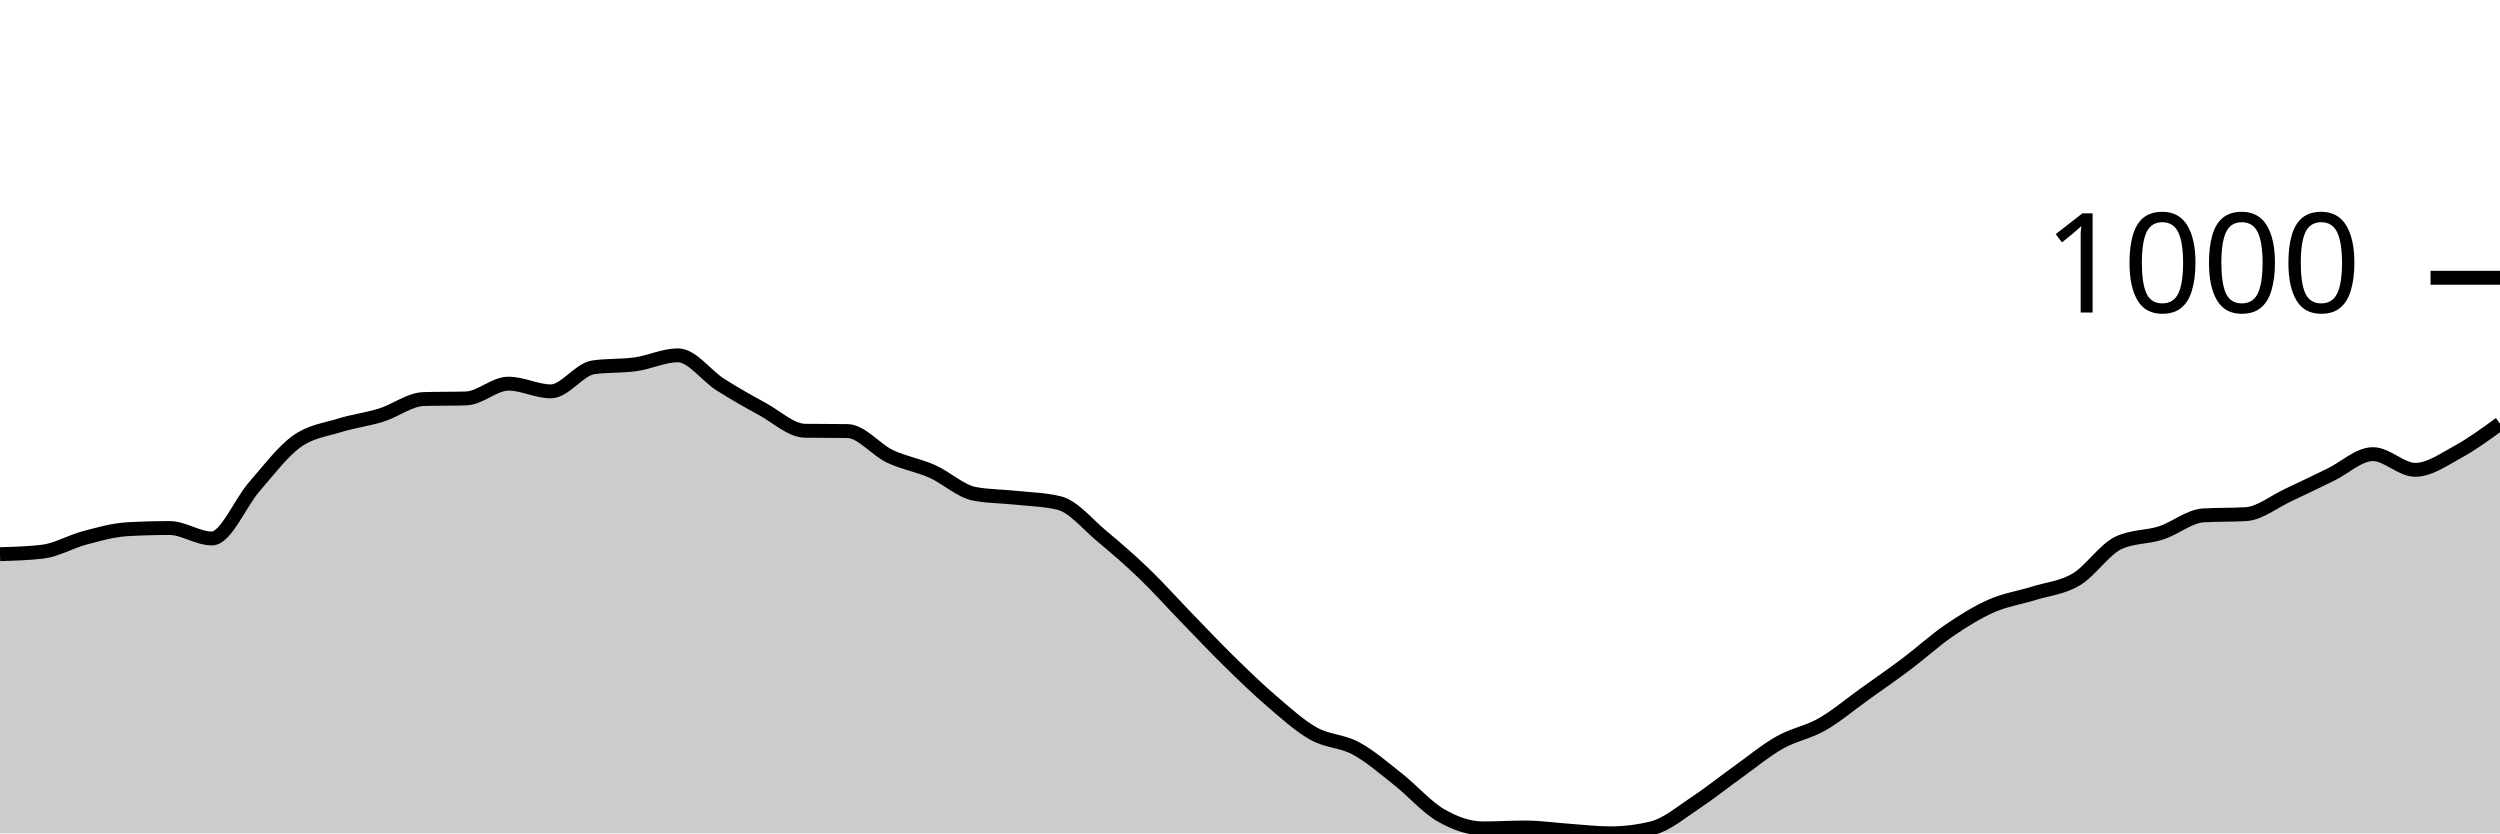
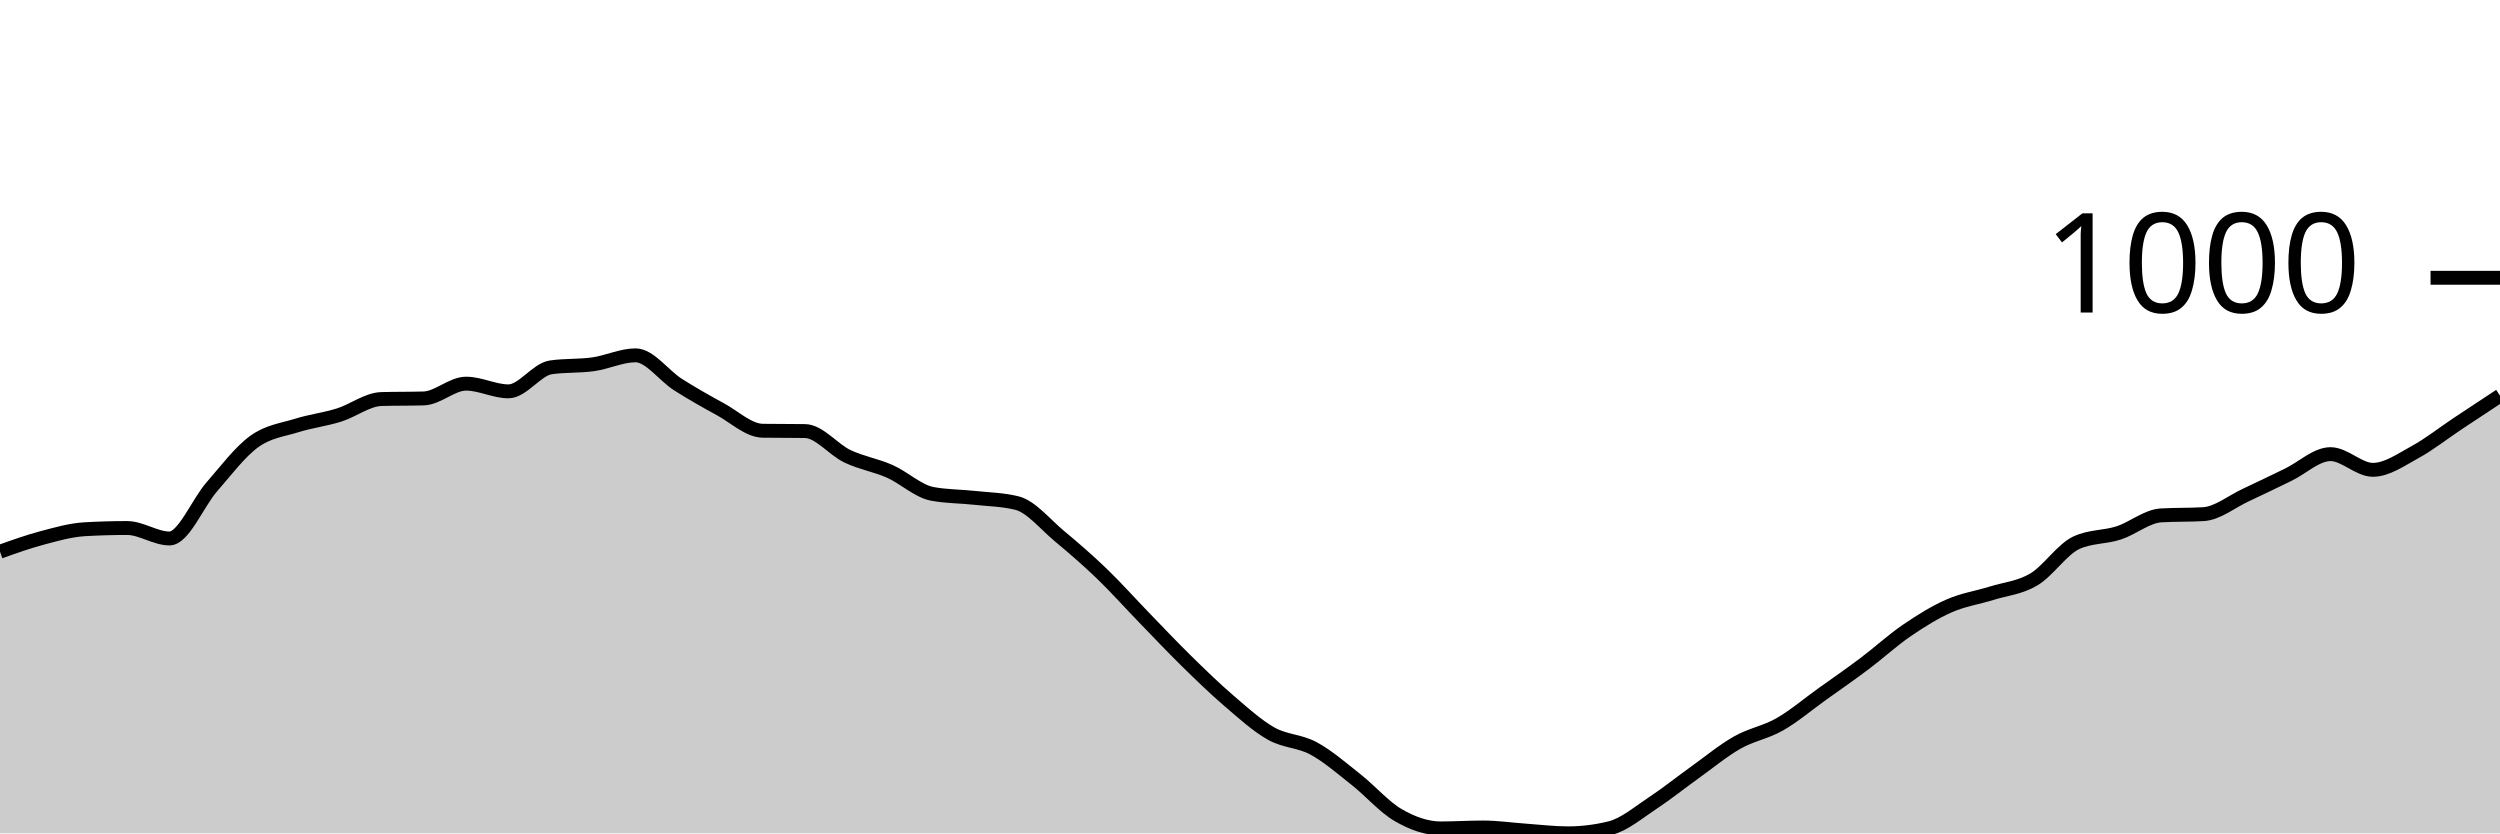
<svg xmlns="http://www.w3.org/2000/svg" viewBox="0 0 180 60">
  <g transform="translate(0,20)">
-     <path class="area" fill="rgba(0, 0, 0, 0.2)" d="M0,19.9C1.017,19.871,2.034,19.841,3.051,19.723C4.068,19.605,5.085,18.995,6.102,18.726C7.119,18.456,8.136,18.164,9.153,18.105C10.169,18.046,11.186,18.017,12.203,18.017C13.22,18.017,14.237,18.77,15.254,18.77C16.271,18.77,17.288,16.211,18.305,15.047C19.322,13.884,20.339,12.524,21.356,11.789C22.373,11.054,23.39,10.955,24.407,10.637C25.424,10.319,26.441,10.201,27.458,9.884C28.475,9.566,29.492,8.761,30.508,8.731C31.525,8.702,32.542,8.717,33.559,8.687C34.576,8.657,35.593,7.623,36.61,7.623C37.627,7.623,38.644,8.177,39.661,8.177C40.678,8.177,41.695,6.596,42.712,6.449C43.729,6.301,44.746,6.371,45.763,6.227C46.78,6.083,47.797,5.584,48.814,5.584C49.831,5.584,50.847,7.043,51.864,7.69C52.881,8.336,53.898,8.909,54.915,9.463C55.932,10.017,56.949,10.999,57.966,11.014C58.983,11.029,60,11.021,61.017,11.036C62.034,11.051,63.051,12.369,64.068,12.853C65.085,13.337,66.102,13.488,67.119,13.939C68.136,14.39,69.153,15.365,70.169,15.557C71.186,15.749,72.203,15.734,73.22,15.845C74.237,15.956,75.254,15.97,76.271,16.222C77.288,16.473,78.305,17.747,79.322,18.593C80.339,19.439,81.356,20.318,82.373,21.296C83.39,22.275,84.407,23.416,85.424,24.465C86.441,25.514,87.458,26.593,88.475,27.59C89.492,28.587,90.508,29.577,91.525,30.449C92.542,31.32,93.559,32.247,94.576,32.82C95.593,33.392,96.61,33.333,97.627,33.884C98.644,34.434,99.661,35.32,100.678,36.122C101.695,36.923,102.712,38.105,103.729,38.693C104.746,39.28,105.763,39.645,106.78,39.645C107.797,39.645,108.814,39.579,109.831,39.579C110.847,39.579,111.864,39.73,112.881,39.801C113.898,39.871,114.915,40,115.932,40C116.949,40,117.966,39.874,118.983,39.623C120,39.372,121.017,38.497,122.034,37.828C123.051,37.16,124.068,36.34,125.085,35.612C126.102,34.885,127.119,34.039,128.136,33.463C129.153,32.886,130.169,32.735,131.186,32.155C132.203,31.575,133.22,30.711,134.237,29.983C135.254,29.256,136.271,28.554,137.288,27.789C138.305,27.025,139.322,26.09,140.339,25.396C141.356,24.702,142.373,24.07,143.39,23.623C144.407,23.176,145.424,23.032,146.441,22.715C147.458,22.397,148.475,22.323,149.492,21.717C150.508,21.112,151.525,19.553,152.542,19.08C153.559,18.608,154.576,18.7,155.593,18.371C156.61,18.042,157.627,17.167,158.644,17.108C159.661,17.049,160.678,17.078,161.695,17.019C162.712,16.96,163.729,16.118,164.746,15.645C165.763,15.173,166.78,14.674,167.797,14.183C168.814,13.692,169.831,12.698,170.847,12.698C171.864,12.698,172.881,13.828,173.898,13.828C174.915,13.828,175.932,13.097,176.949,12.543C177.966,11.989,178.983,11.247,180,10.504L180,40C178.983,40,177.966,40,176.949,40C175.932,40,174.915,40,173.898,40C172.881,40,171.864,40,170.847,40C169.831,40,168.814,40,167.797,40C166.78,40,165.763,40,164.746,40C163.729,40,162.712,40,161.695,40C160.678,40,159.661,40,158.644,40C157.627,40,156.61,40,155.593,40C154.576,40,153.559,40,152.542,40C151.525,40,150.508,40,149.492,40C148.475,40,147.458,40,146.441,40C145.424,40,144.407,40,143.39,40C142.373,40,141.356,40,140.339,40C139.322,40,138.305,40,137.288,40C136.271,40,135.254,40,134.237,40C133.22,40,132.203,40,131.186,40C130.169,40,129.153,40,128.136,40C127.119,40,126.102,40,125.085,40C124.068,40,123.051,40,122.034,40C121.017,40,120,40,118.983,40C117.966,40,116.949,40,115.932,40C114.915,40,113.898,40,112.881,40C111.864,40,110.847,40,109.831,40C108.814,40,107.797,40,106.78,40C105.763,40,104.746,40,103.729,40C102.712,40,101.695,40,100.678,40C99.661,40,98.644,40,97.627,40C96.61,40,95.593,40,94.576,40C93.559,40,92.542,40,91.525,40C90.508,40,89.492,40,88.475,40C87.458,40,86.441,40,85.424,40C84.407,40,83.39,40,82.373,40C81.356,40,80.339,40,79.322,40C78.305,40,77.288,40,76.271,40C75.254,40,74.237,40,73.22,40C72.203,40,71.186,40,70.169,40C69.153,40,68.136,40,67.119,40C66.102,40,65.085,40,64.068,40C63.051,40,62.034,40,61.017,40C60,40,58.983,40,57.966,40C56.949,40,55.932,40,54.915,40C53.898,40,52.881,40,51.864,40C50.847,40,49.831,40,48.814,40C47.797,40,46.78,40,45.763,40C44.746,40,43.729,40,42.712,40C41.695,40,40.678,40,39.661,40C38.644,40,37.627,40,36.61,40C35.593,40,34.576,40,33.559,40C32.542,40,31.525,40,30.508,40C29.492,40,28.475,40,27.458,40C26.441,40,25.424,40,24.407,40C23.39,40,22.373,40,21.356,40C20.339,40,19.322,40,18.305,40C17.288,40,16.271,40,15.254,40C14.237,40,13.22,40,12.203,40C11.186,40,10.169,40,9.153,40C8.136,40,7.119,40,6.102,40C5.085,40,4.068,40,3.051,40C2.034,40,1.017,40,0,40Z" />
-     <path class="line" stroke="black" fill="none" d="M0,19.9C1.017,19.871,2.034,19.841,3.051,19.723C4.068,19.605,5.085,18.995,6.102,18.726C7.119,18.456,8.136,18.164,9.153,18.105C10.169,18.046,11.186,18.017,12.203,18.017C13.22,18.017,14.237,18.77,15.254,18.77C16.271,18.77,17.288,16.211,18.305,15.047C19.322,13.884,20.339,12.524,21.356,11.789C22.373,11.054,23.39,10.955,24.407,10.637C25.424,10.319,26.441,10.201,27.458,9.884C28.475,9.566,29.492,8.761,30.508,8.731C31.525,8.702,32.542,8.717,33.559,8.687C34.576,8.657,35.593,7.623,36.61,7.623C37.627,7.623,38.644,8.177,39.661,8.177C40.678,8.177,41.695,6.596,42.712,6.449C43.729,6.301,44.746,6.371,45.763,6.227C46.78,6.083,47.797,5.584,48.814,5.584C49.831,5.584,50.847,7.043,51.864,7.69C52.881,8.336,53.898,8.909,54.915,9.463C55.932,10.017,56.949,10.999,57.966,11.014C58.983,11.029,60,11.021,61.017,11.036C62.034,11.051,63.051,12.369,64.068,12.853C65.085,13.337,66.102,13.488,67.119,13.939C68.136,14.39,69.153,15.365,70.169,15.557C71.186,15.749,72.203,15.734,73.22,15.845C74.237,15.956,75.254,15.97,76.271,16.222C77.288,16.473,78.305,17.747,79.322,18.593C80.339,19.439,81.356,20.318,82.373,21.296C83.39,22.275,84.407,23.416,85.424,24.465C86.441,25.514,87.458,26.593,88.475,27.59C89.492,28.587,90.508,29.577,91.525,30.449C92.542,31.32,93.559,32.247,94.576,32.82C95.593,33.392,96.61,33.333,97.627,33.884C98.644,34.434,99.661,35.32,100.678,36.122C101.695,36.923,102.712,38.105,103.729,38.693C104.746,39.28,105.763,39.645,106.78,39.645C107.797,39.645,108.814,39.579,109.831,39.579C110.847,39.579,111.864,39.73,112.881,39.801C113.898,39.871,114.915,40,115.932,40C116.949,40,117.966,39.874,118.983,39.623C120,39.372,121.017,38.497,122.034,37.828C123.051,37.16,124.068,36.34,125.085,35.612C126.102,34.885,127.119,34.039,128.136,33.463C129.153,32.886,130.169,32.735,131.186,32.155C132.203,31.575,133.22,30.711,134.237,29.983C135.254,29.256,136.271,28.554,137.288,27.789C138.305,27.025,139.322,26.09,140.339,25.396C141.356,24.702,142.373,24.07,143.39,23.623C144.407,23.176,145.424,23.032,146.441,22.715C147.458,22.397,148.475,22.323,149.492,21.717C150.508,21.112,151.525,19.553,152.542,19.08C153.559,18.608,154.576,18.7,155.593,18.371C156.61,18.042,157.627,17.167,158.644,17.108C159.661,17.049,160.678,17.078,161.695,17.019C162.712,16.96,163.729,16.118,164.746,15.645C165.763,15.173,166.78,14.674,167.797,14.183C168.814,13.692,169.831,12.698,170.847,12.698C171.864,12.698,172.881,13.828,173.898,13.828C174.915,13.828,175.932,13.097,176.949,12.543C177.966,11.989,178.983,11.247,180,10.504" />
+     <path class="area" fill="rgba(0, 0, 0, 0.2)" d="M0,19.723C1.017,19.359,2.034,18.995,3.051,18.726C4.068,18.456,5.085,18.164,6.102,18.105C7.119,18.046,8.136,18.017,9.153,18.017C10.169,18.017,11.186,18.77,12.203,18.77C13.22,18.77,14.237,16.211,15.254,15.047C16.271,13.884,17.288,12.524,18.305,11.789C19.322,11.054,20.339,10.955,21.356,10.637C22.373,10.319,23.39,10.201,24.407,9.884C25.424,9.566,26.441,8.761,27.458,8.731C28.475,8.702,29.492,8.717,30.508,8.687C31.525,8.657,32.542,7.623,33.559,7.623C34.576,7.623,35.593,8.177,36.61,8.177C37.627,8.177,38.644,6.596,39.661,6.449C40.678,6.301,41.695,6.371,42.712,6.227C43.729,6.083,44.746,5.584,45.763,5.584C46.78,5.584,47.797,7.043,48.814,7.69C49.831,8.336,50.847,8.909,51.864,9.463C52.881,10.017,53.898,10.999,54.915,11.014C55.932,11.029,56.949,11.021,57.966,11.036C58.983,11.051,60,12.369,61.017,12.853C62.034,13.337,63.051,13.488,64.068,13.939C65.085,14.39,66.102,15.365,67.119,15.557C68.136,15.749,69.153,15.734,70.169,15.845C71.186,15.956,72.203,15.97,73.22,16.222C74.237,16.473,75.254,17.747,76.271,18.593C77.288,19.439,78.305,20.318,79.322,21.296C80.339,22.275,81.356,23.416,82.373,24.465C83.39,25.514,84.407,26.593,85.424,27.59C86.441,28.587,87.458,29.577,88.475,30.449C89.492,31.32,90.508,32.247,91.525,32.82C92.542,33.392,93.559,33.333,94.576,33.884C95.593,34.434,96.61,35.32,97.627,36.122C98.644,36.923,99.661,38.105,100.678,38.693C101.695,39.28,102.712,39.645,103.729,39.645C104.746,39.645,105.763,39.579,106.78,39.579C107.797,39.579,108.814,39.73,109.831,39.801C110.847,39.871,111.864,40,112.881,40C113.898,40,114.915,39.874,115.932,39.623C116.949,39.372,117.966,38.497,118.983,37.828C120,37.16,121.017,36.34,122.034,35.612C123.051,34.885,124.068,34.039,125.085,33.463C126.102,32.886,127.119,32.735,128.136,32.155C129.153,31.575,130.169,30.711,131.186,29.983C132.203,29.256,133.22,28.554,134.237,27.789C135.254,27.025,136.271,26.09,137.288,25.396C138.305,24.702,139.322,24.07,140.339,23.623C141.356,23.176,142.373,23.032,143.39,22.715C144.407,22.397,145.424,22.323,146.441,21.717C147.458,21.112,148.475,19.553,149.492,19.08C150.508,18.608,151.525,18.7,152.542,18.371C153.559,18.042,154.576,17.167,155.593,17.108C156.61,17.049,157.627,17.078,158.644,17.019C159.661,16.96,160.678,16.118,161.695,15.645C162.712,15.173,163.729,14.674,164.746,14.183C165.763,13.692,166.78,12.698,167.797,12.698C168.814,12.698,169.831,13.828,170.847,13.828C171.864,13.828,172.881,13.097,173.898,12.543C174.915,11.989,175.932,11.18,176.949,10.504C177.966,9.828,178.983,9.158,180,8.488L180,40C178.983,40,177.966,40,176.949,40C175.932,40,174.915,40,173.898,40C172.881,40,171.864,40,170.847,40C169.831,40,168.814,40,167.797,40C166.78,40,165.763,40,164.746,40C163.729,40,162.712,40,161.695,40C160.678,40,159.661,40,158.644,40C157.627,40,156.61,40,155.593,40C154.576,40,153.559,40,152.542,40C151.525,40,150.508,40,149.492,40C148.475,40,147.458,40,146.441,40C145.424,40,144.407,40,143.39,40C142.373,40,141.356,40,140.339,40C139.322,40,138.305,40,137.288,40C136.271,40,135.254,40,134.237,40C133.22,40,132.203,40,131.186,40C130.169,40,129.153,40,128.136,40C127.119,40,126.102,40,125.085,40C124.068,40,123.051,40,122.034,40C121.017,40,120,40,118.983,40C117.966,40,116.949,40,115.932,40C114.915,40,113.898,40,112.881,40C111.864,40,110.847,40,109.831,40C108.814,40,107.797,40,106.78,40C105.763,40,104.746,40,103.729,40C102.712,40,101.695,40,100.678,40C99.661,40,98.644,40,97.627,40C96.61,40,95.593,40,94.576,40C93.559,40,92.542,40,91.525,40C90.508,40,89.492,40,88.475,40C87.458,40,86.441,40,85.424,40C84.407,40,83.39,40,82.373,40C81.356,40,80.339,40,79.322,40C78.305,40,77.288,40,76.271,40C75.254,40,74.237,40,73.22,40C72.203,40,71.186,40,70.169,40C69.153,40,68.136,40,67.119,40C66.102,40,65.085,40,64.068,40C63.051,40,62.034,40,61.017,40C60,40,58.983,40,57.966,40C56.949,40,55.932,40,54.915,40C53.898,40,52.881,40,51.864,40C50.847,40,49.831,40,48.814,40C47.797,40,46.78,40,45.763,40C44.746,40,43.729,40,42.712,40C41.695,40,40.678,40,39.661,40C38.644,40,37.627,40,36.61,40C35.593,40,34.576,40,33.559,40C32.542,40,31.525,40,30.508,40C29.492,40,28.475,40,27.458,40C26.441,40,25.424,40,24.407,40C23.39,40,22.373,40,21.356,40C20.339,40,19.322,40,18.305,40C17.288,40,16.271,40,15.254,40C14.237,40,13.22,40,12.203,40C11.186,40,10.169,40,9.153,40C8.136,40,7.119,40,6.102,40C5.085,40,4.068,40,3.051,40C2.034,40,1.017,40,0,40Z" />
+     <path class="line" stroke="black" fill="none" d="M0,19.723C1.017,19.359,2.034,18.995,3.051,18.726C4.068,18.456,5.085,18.164,6.102,18.105C7.119,18.046,8.136,18.017,9.153,18.017C10.169,18.017,11.186,18.77,12.203,18.77C13.22,18.77,14.237,16.211,15.254,15.047C16.271,13.884,17.288,12.524,18.305,11.789C19.322,11.054,20.339,10.955,21.356,10.637C22.373,10.319,23.39,10.201,24.407,9.884C25.424,9.566,26.441,8.761,27.458,8.731C28.475,8.702,29.492,8.717,30.508,8.687C31.525,8.657,32.542,7.623,33.559,7.623C34.576,7.623,35.593,8.177,36.61,8.177C37.627,8.177,38.644,6.596,39.661,6.449C40.678,6.301,41.695,6.371,42.712,6.227C43.729,6.083,44.746,5.584,45.763,5.584C46.78,5.584,47.797,7.043,48.814,7.69C49.831,8.336,50.847,8.909,51.864,9.463C52.881,10.017,53.898,10.999,54.915,11.014C55.932,11.029,56.949,11.021,57.966,11.036C58.983,11.051,60,12.369,61.017,12.853C62.034,13.337,63.051,13.488,64.068,13.939C65.085,14.39,66.102,15.365,67.119,15.557C68.136,15.749,69.153,15.734,70.169,15.845C71.186,15.956,72.203,15.97,73.22,16.222C74.237,16.473,75.254,17.747,76.271,18.593C77.288,19.439,78.305,20.318,79.322,21.296C80.339,22.275,81.356,23.416,82.373,24.465C83.39,25.514,84.407,26.593,85.424,27.59C86.441,28.587,87.458,29.577,88.475,30.449C89.492,31.32,90.508,32.247,91.525,32.82C92.542,33.392,93.559,33.333,94.576,33.884C95.593,34.434,96.61,35.32,97.627,36.122C98.644,36.923,99.661,38.105,100.678,38.693C101.695,39.28,102.712,39.645,103.729,39.645C104.746,39.645,105.763,39.579,106.78,39.579C107.797,39.579,108.814,39.73,109.831,39.801C110.847,39.871,111.864,40,112.881,40C113.898,40,114.915,39.874,115.932,39.623C116.949,39.372,117.966,38.497,118.983,37.828C120,37.16,121.017,36.34,122.034,35.612C123.051,34.885,124.068,34.039,125.085,33.463C126.102,32.886,127.119,32.735,128.136,32.155C129.153,31.575,130.169,30.711,131.186,29.983C132.203,29.256,133.22,28.554,134.237,27.789C135.254,27.025,136.271,26.09,137.288,25.396C138.305,24.702,139.322,24.07,140.339,23.623C141.356,23.176,142.373,23.032,143.39,22.715C144.407,22.397,145.424,22.323,146.441,21.717C147.458,21.112,148.475,19.553,149.492,19.08C150.508,18.608,151.525,18.7,152.542,18.371C153.559,18.042,154.576,17.167,155.593,17.108C156.61,17.049,157.627,17.078,158.644,17.019C159.661,16.96,160.678,16.118,161.695,15.645C162.712,15.173,163.729,14.674,164.746,14.183C165.763,13.692,166.78,12.698,167.797,12.698C168.814,12.698,169.831,13.828,170.847,13.828C171.864,13.828,172.881,13.097,173.898,12.543C174.915,11.989,175.932,11.18,176.949,10.504C177.966,9.828,178.983,9.158,180,8.488" />
    <path class="axis-ceiling" stroke-width="1" stroke="black" fill="none" d="M175,0L180,0" />
    <text class="axis-ceiling-label" font-family="sans-serif" text-anchor="end" font-size="10px" x="170" y="2.5">1000</text>
  </g>
</svg>
